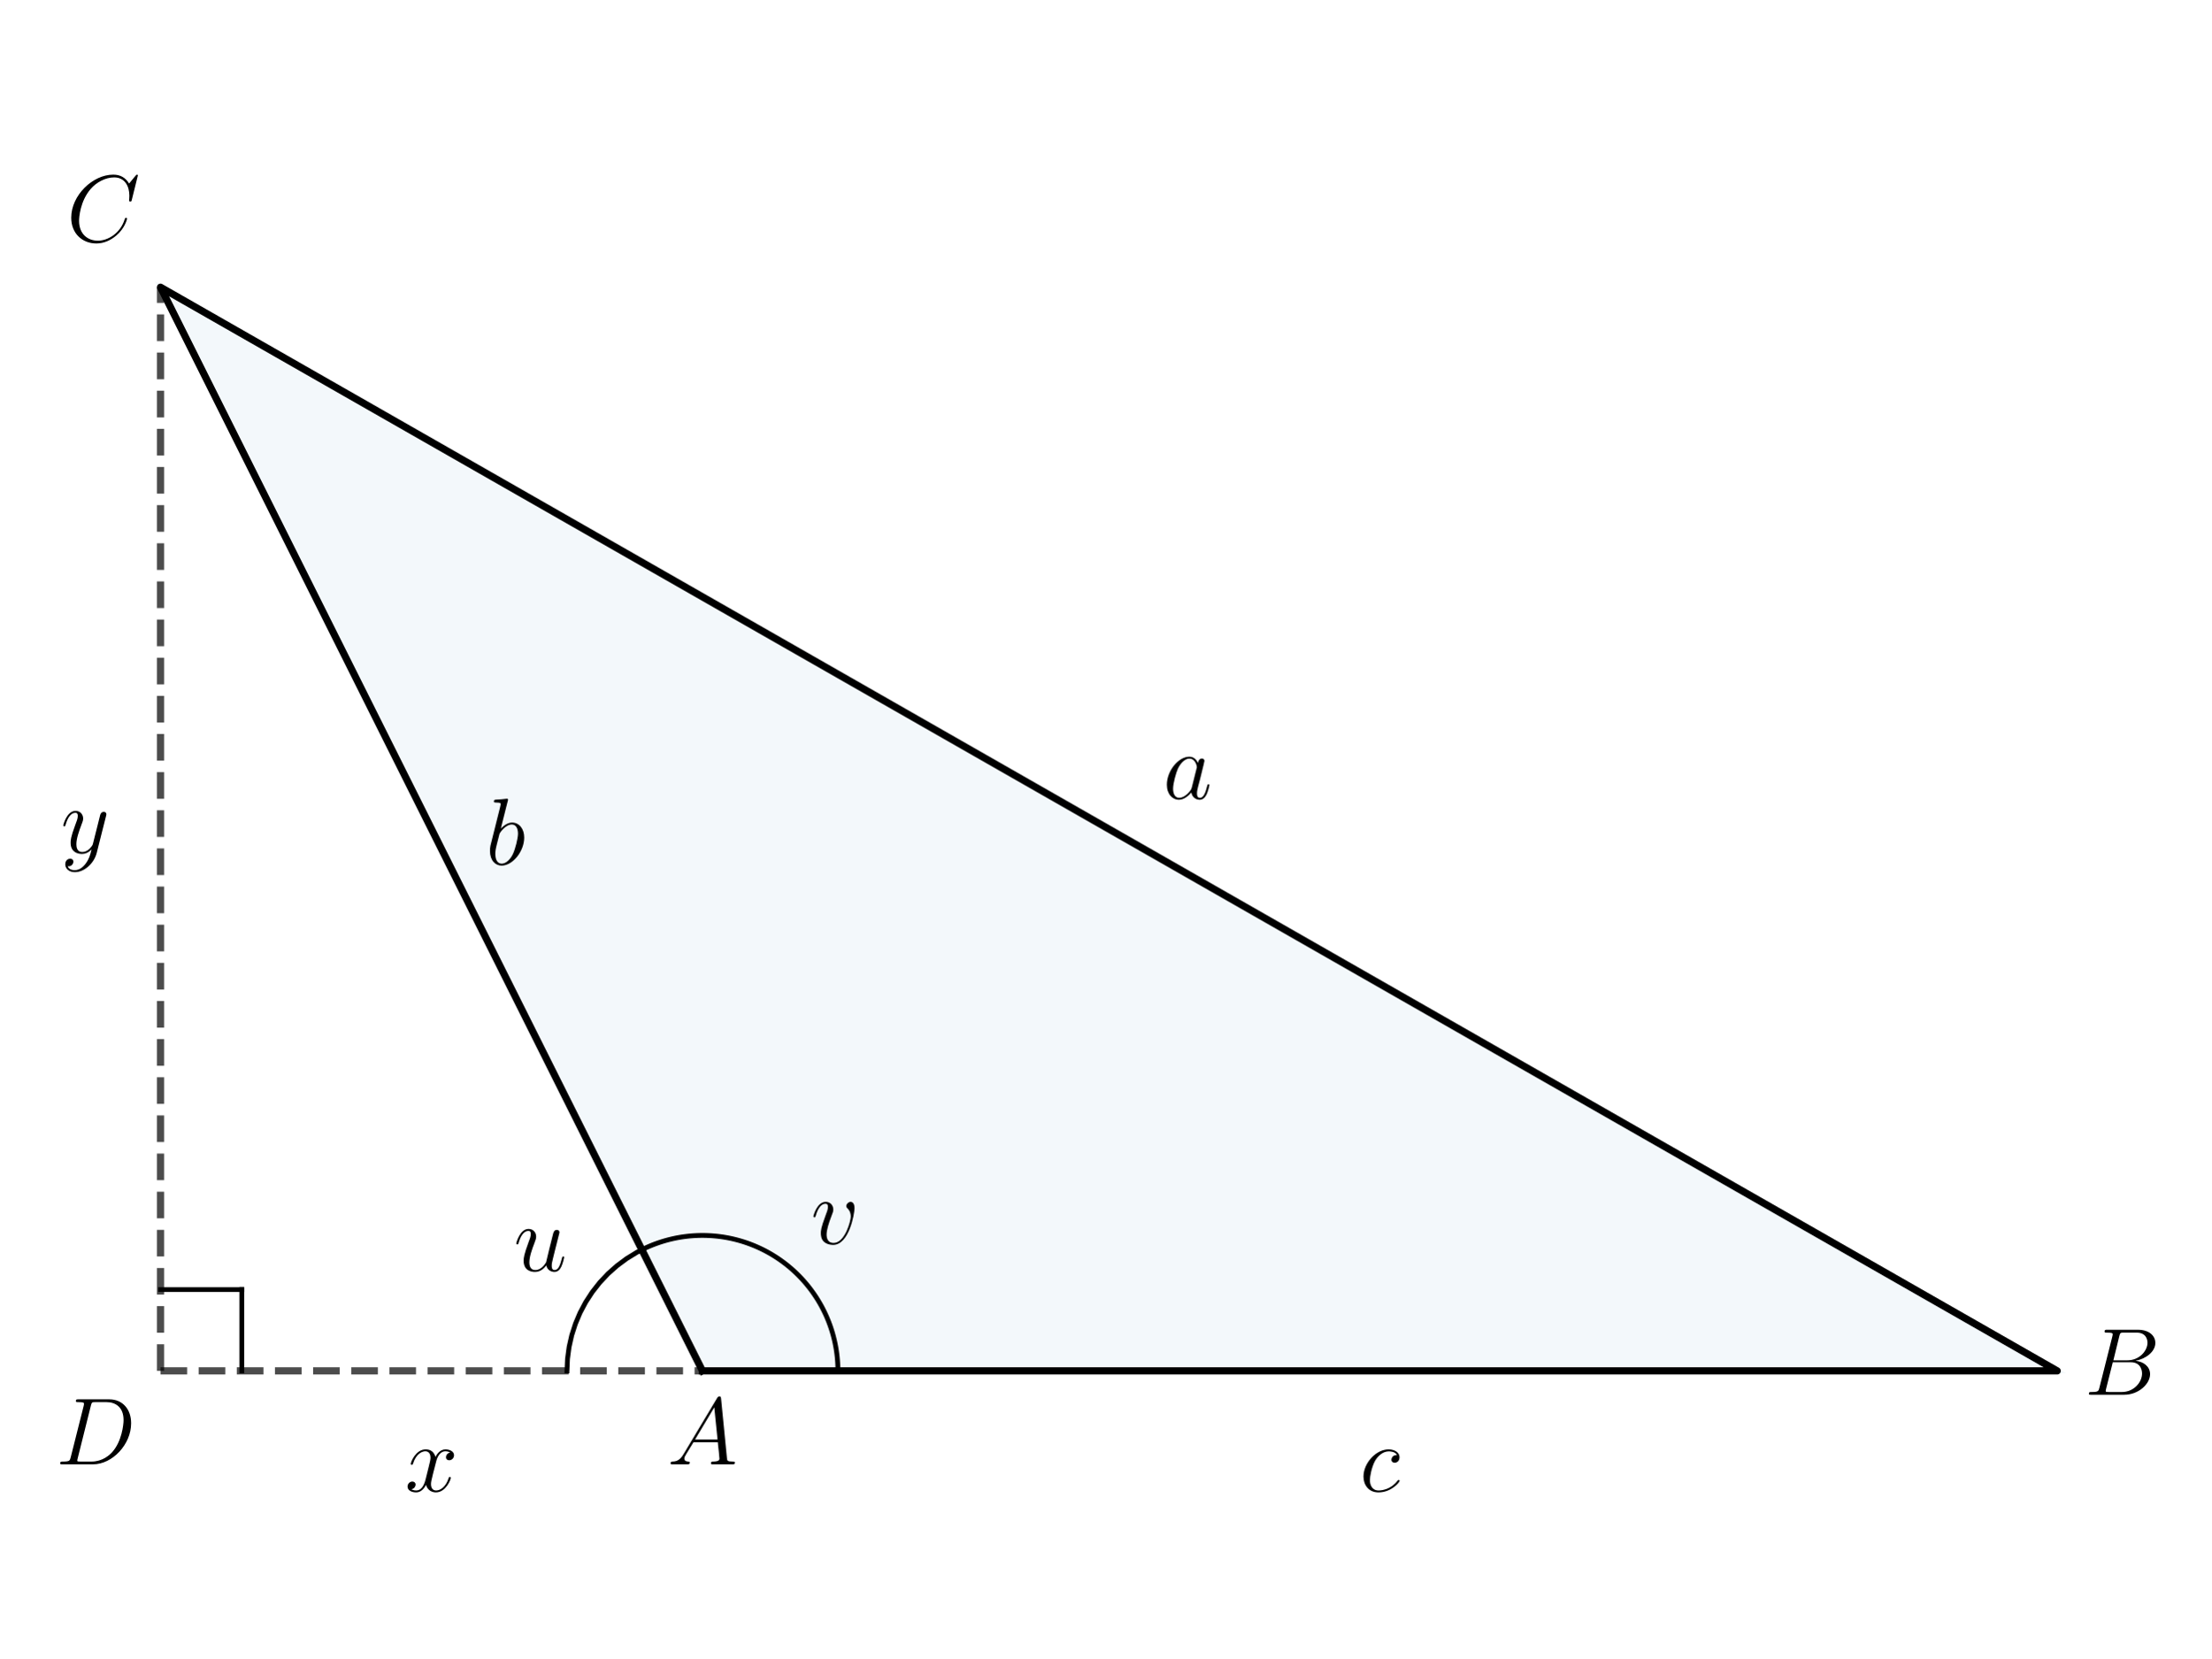
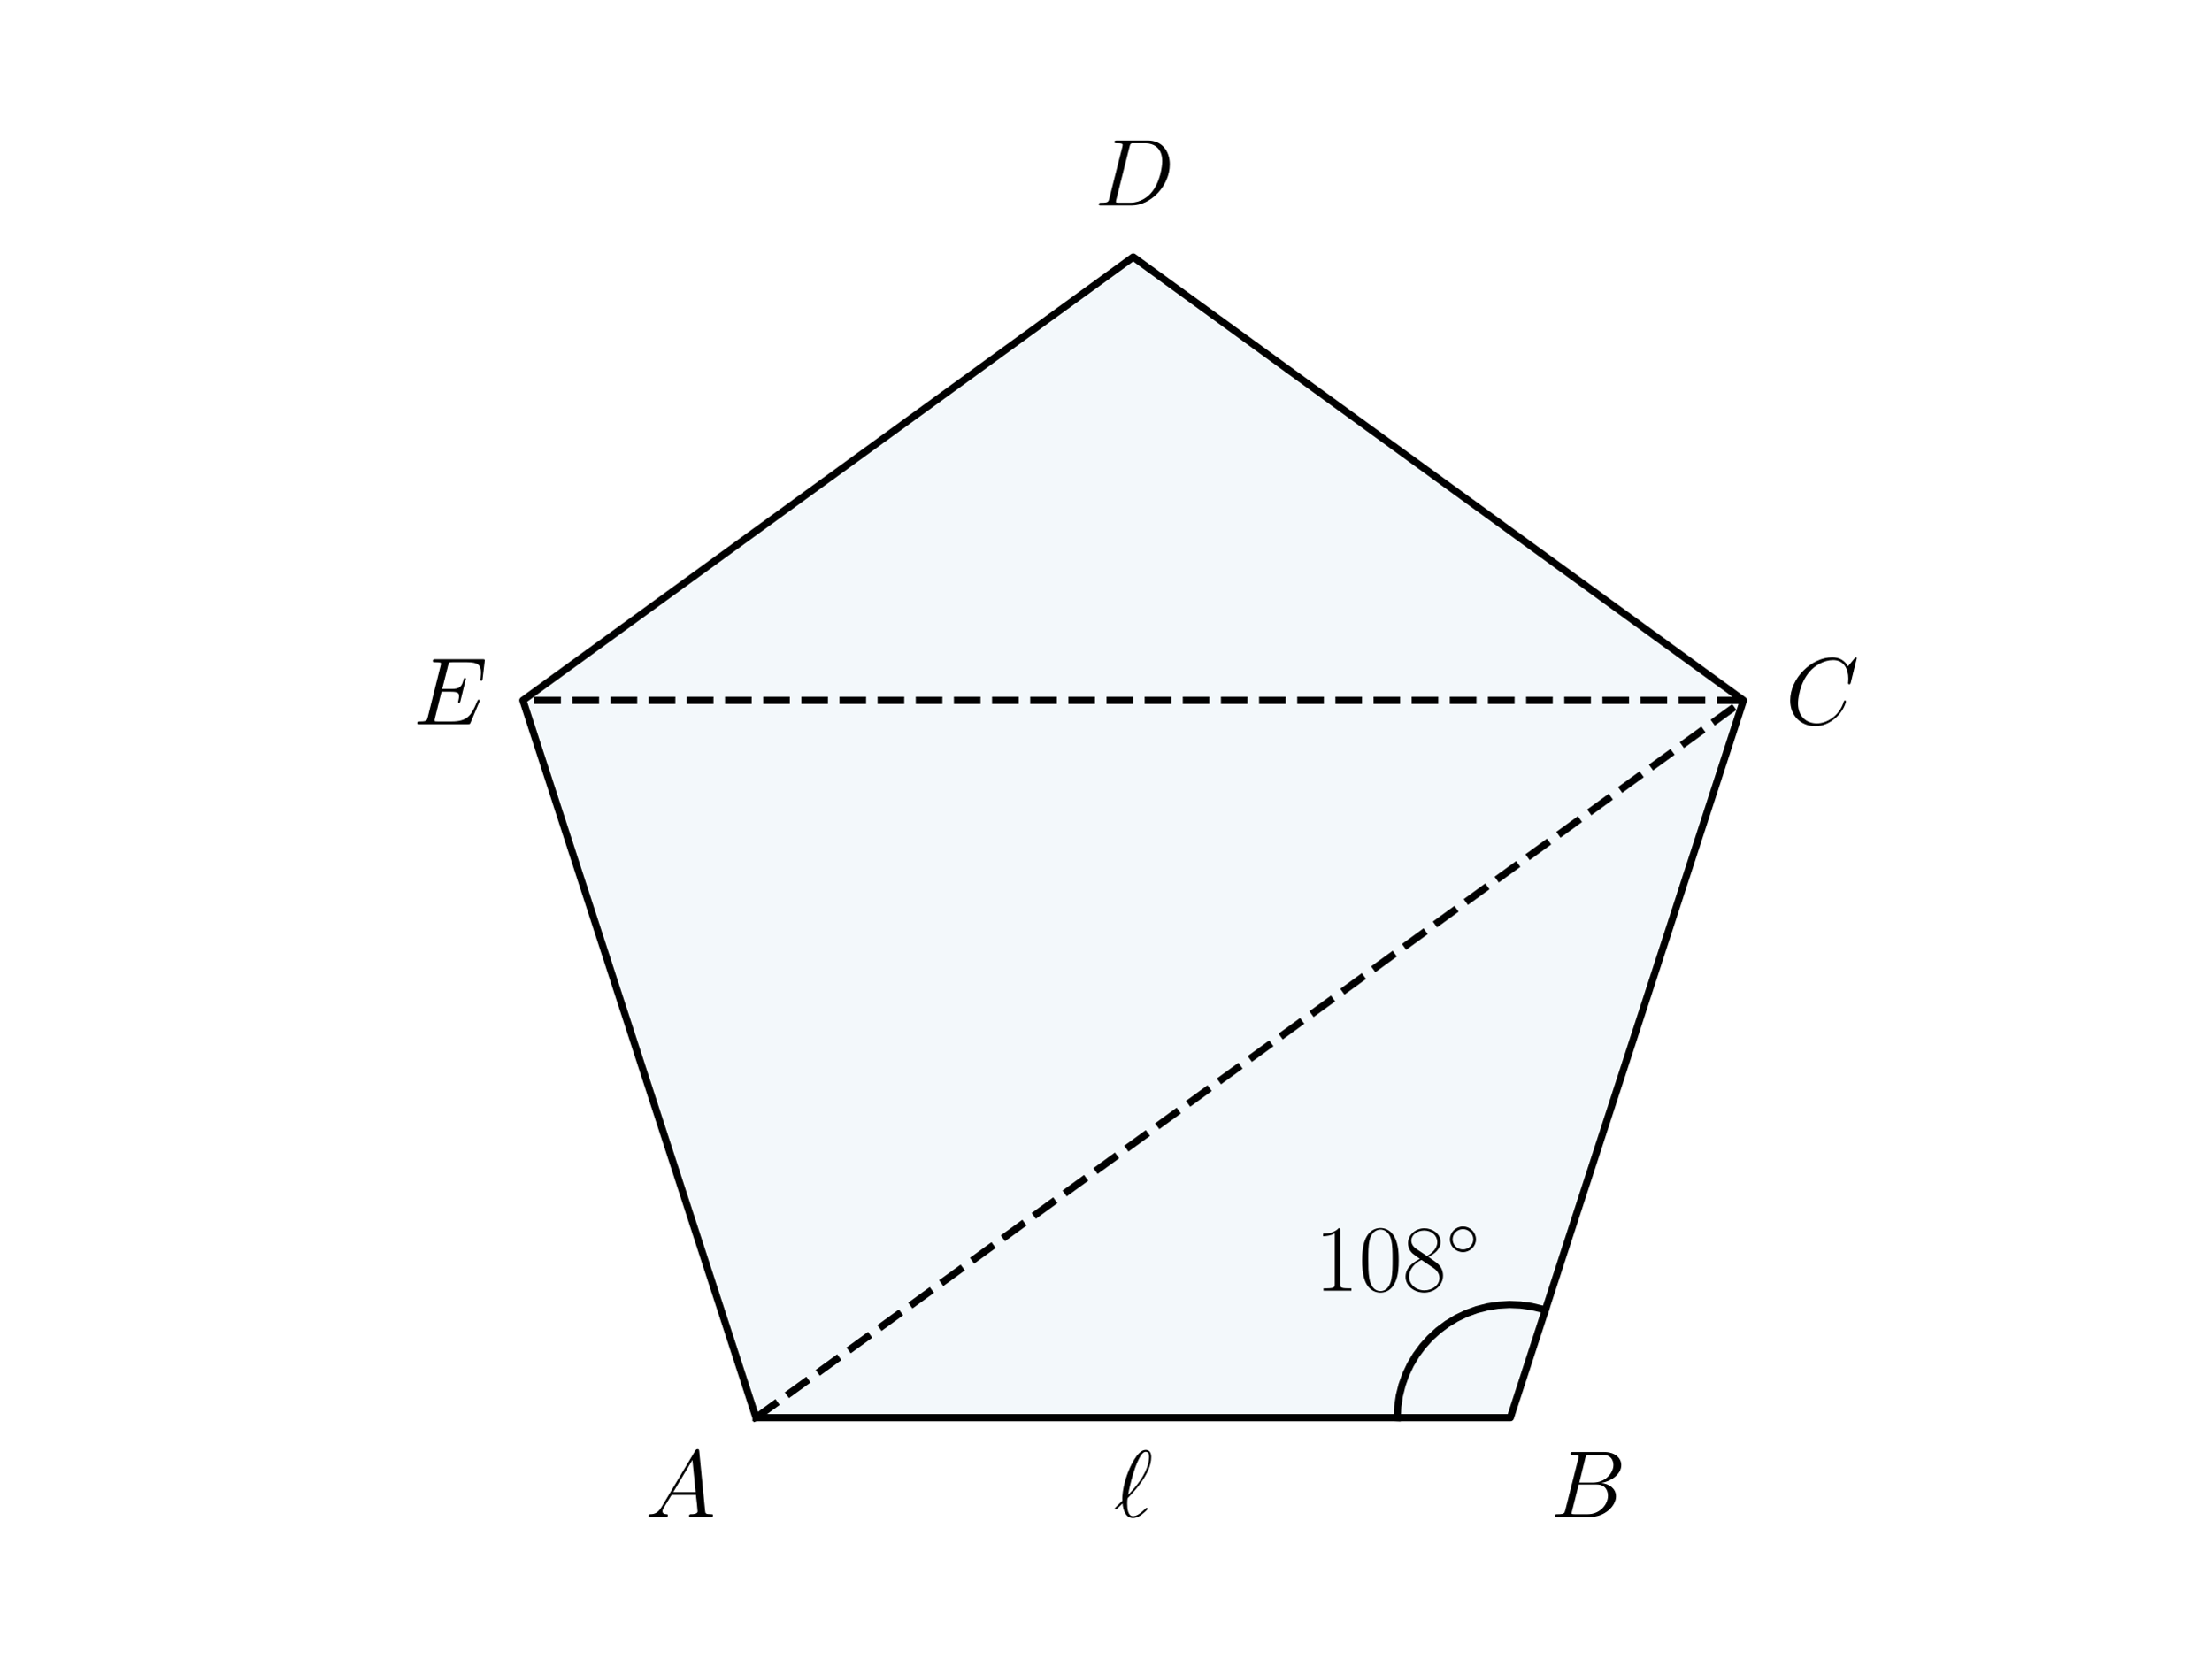
<svg xmlns="http://www.w3.org/2000/svg" xmlns:xlink="http://www.w3.org/1999/xlink" width="460.8pt" height="345.6pt" viewBox="0 0 460.8 345.6" version="1.1">
  <defs>
    <style type="text/css">*{stroke-linejoin: round; stroke-linecap: butt}</style>
  </defs>
  <g id="figure_1">
    <g id="patch_1">
      <path d="M 0 345.6  L 460.8 345.6  L 460.8 0  L 0 0  L 0 345.6  z " style="fill: none" />
    </g>
    <g id="axes_1">
      <g id="patch_2">
-         <path d="M 146.386 285.736  L 428.727 285.736  L 33.45 59.864  z " clip-path="url(#p239aee9e9f)" style="fill: #0072b2; opacity: 0.05; stroke: #0072b2; stroke-linejoin: miter" />
+         <path d="M 157.555 295.488  L 314.765 295.488  L 363.345 145.973  L 236.16 53.568  L 108.975 145.973  z " clip-path="url(#pd64ae4f080)" style="fill: #0072b2; opacity: 0.05; stroke: #0072b2; stroke-linejoin: miter" />
      </g>
      <g id="line2d_1">
-         <path d="M 146.386 285.736  L 428.727 285.736  L 33.45 59.864  L 146.386 285.736  " clip-path="url(#p239aee9e9f)" style="fill: none; stroke: #000000; stroke-width: 1.5; stroke-linecap: square" />
+         <path d="M 157.555 295.488  L 314.765 295.488  L 363.345 145.973  L 236.16 53.568  L 108.975 145.973  L 157.555 295.488  " clip-path="url(#pd64ae4f080)" style="fill: none; stroke: #000000; stroke-width: 1.5; stroke-linecap: square" />
      </g>
      <g id="line2d_2">
-         <path d="M 174.62 285.736  L 174.614 285.156  L 174.597 284.576  L 174.567 283.997  L 174.525 283.418  L 174.472 282.84  L 174.406 282.264  L 174.329 281.689  L 174.24 281.116  L 174.139 280.544  L 174.026 279.975  L 173.902 279.408  L 173.766 278.844  L 173.619 278.283  L 173.46 277.725  L 173.29 277.17  L 173.108 276.619  L 172.915 276.072  L 172.711 275.529  L 172.495 274.99  L 172.269 274.456  L 172.032 273.927  L 171.784 273.402  L 171.525 272.883  L 171.256 272.369  L 170.976 271.861  L 170.685 271.359  L 170.385 270.862  L 170.074 270.372  L 169.753 269.889  L 169.423 269.412  L 169.082 268.942  L 168.733 268.479  L 168.373 268.024  L 168.005 267.576  L 167.627 267.135  L 167.24 266.703  L 166.845 266.278  L 166.44 265.862  L 166.028 265.454  L 165.607 265.055  L 165.178 264.664  L 164.741 264.282  L 164.296 263.91  L 163.844 263.546  L 163.384 263.192  L 162.917 262.848  L 162.444 262.513  L 161.963 262.188  L 161.476 261.873  L 160.982 261.568  L 160.483 261.273  L 159.977 260.988  L 159.466 260.714  L 158.949 260.451  L 158.426 260.198  L 157.899 259.956  L 157.367 259.725  L 156.83 259.505  L 156.289 259.296  L 155.743 259.098  L 155.194 258.911  L 154.641 258.736  L 154.084 258.572  L 153.525 258.42  L 152.962 258.279  L 152.396 258.149  L 151.828 258.032  L 151.258 257.926  L 150.685 257.831  L 150.111 257.749  L 149.535 257.678  L 148.958 257.62  L 148.379 257.573  L 147.8 257.538  L 147.221 257.515  L 146.64 257.503  L 146.06 257.504  L 145.48 257.517  L 144.901 257.541  L 144.321 257.578  L 143.743 257.626  L 143.166 257.687  L 142.591 257.759  L 142.016 257.843  L 141.444 257.938  L 140.874 258.046  L 140.306 258.165  L 139.741 258.296  L 139.178 258.438  L 138.619 258.592  L 138.063 258.757  L 137.51 258.934  L 136.961 259.122  L 136.416 259.321  L 135.876 259.532  L 135.339 259.753  L 134.808 259.986  L 134.281 260.229  L 133.76 260.483  " clip-path="url(#p239aee9e9f)" style="fill: none; stroke: #000000; stroke-linecap: square" />
+         <path d="M 157.555 295.488  L 363.345 145.973  " clip-path="url(#pd64ae4f080)" style="fill: none; stroke-dasharray: 5.55,2.4; stroke-dashoffset: 0; stroke: #000000; stroke-width: 1.5" />
      </g>
      <g id="line2d_3">
-         <path d="M 118.152 285.736  L 118.263 283.234  L 118.596 280.751  L 119.147 278.308  L 119.913 275.923  L 120.886 273.615  L 122.061 271.403  L 123.427 269.303  L 124.974 267.333  L 126.689 265.508  L 128.56 263.842  L 130.57 262.348  L 132.705 261.038  L 133.76 260.483  L 133.76 260.483  " clip-path="url(#p239aee9e9f)" style="fill: none; stroke: #000000; stroke-linecap: square" />
-       </g>
-       <g id="LineCollection_1">
-         <path d="M 33.45 285.736  L 33.45 59.864  " clip-path="url(#p239aee9e9f)" style="fill: none; stroke-dasharray: 5.55,2.4; stroke-dashoffset: 0; stroke: #000000; stroke-opacity: 0.7; stroke-width: 1.5" />
-       </g>
-       <g id="LineCollection_2">
-         <path d="M 33.45 285.736  L 146.386 285.736  " clip-path="url(#p239aee9e9f)" style="fill: none; stroke-dasharray: 5.55,2.4; stroke-dashoffset: 0; stroke: #000000; stroke-opacity: 0.7; stroke-width: 1.5" />
+         <path d="M 363.345 145.973  L 108.975 145.973  " clip-path="url(#pd64ae4f080)" style="fill: none; stroke-dasharray: 5.55,2.4; stroke-dashoffset: 0; stroke: #000000; stroke-width: 1.5" />
      </g>
      <g id="line2d_4">
-         <path d="M 50.39 285.736  L 50.39 268.796  " clip-path="url(#p239aee9e9f)" style="fill: none; stroke: #000000; stroke-linecap: square" />
-       </g>
-       <g id="line2d_5">
-         <path d="M 33.45 268.796  L 50.39 268.796  " clip-path="url(#p239aee9e9f)" style="fill: none; stroke: #000000; stroke-linecap: square" />
+         <path d="M 291.183 295.488  L 291.296 293.189  L 291.632 290.911  L 292.188 288.678  L 292.96 286.509  L 293.939 284.426  L 295.117 282.448  L 296.482 280.594  L 298.021 278.883  L 299.72 277.329  L 301.562 275.949  L 303.53 274.755  L 305.605 273.758  L 307.767 272.969  L 309.996 272.394  L 312.271 272.039  L 314.569 271.907  L 316.869 272.001  L 319.149 272.318  L 321.387 272.856  L 322.052 273.061  L 322.052 273.061  " clip-path="url(#pd64ae4f080)" style="fill: none; stroke: #000000; stroke-width: 1.5; stroke-linecap: square" />
      </g>
      <g id="text_1">
-         <g transform="translate(169.7974 252.8371) scale(0.2 -0.2)" />
-       </g>
-       <g id="text_2">
-         <g transform="translate(168.9736 259.2735) scale(0.2 -0.2)">
-           <defs>
-             <path id="CMMI12-76" d="M 2925 2389  C 2925 2791 2720 2816 2669 2816  C 2515 2816 2374 2663 2374 2535  C 2374 2459 2419 2414 2445 2389  C 2509 2331 2675 2159 2675 1827  C 2675 1558 2291 64 1523 64  C 1133 64 1056 390 1056 626  C 1056 945 1203 1392 1376 1852  C 1478 2114 1504 2178 1504 2305  C 1504 2574 1312 2816 998 2816  C 410 2816 173 1890 173 1839  C 173 1814 198 1782 243 1782  C 301 1782 307 1807 333 1897  C 486 2446 736 2689 979 2689  C 1037 2689 1146 2689 1146 2478  C 1146 2312 1075 2127 979 1884  C 672 1067 672 869 672 715  C 672 575 691 313 890 134  C 1120 -64 1440 -64 1498 -64  C 2560 -64 2925 2024 2925 2389  z " transform="scale(0.015625)" />
-           </defs>
-           <use xlink:href="#CMMI12-76" transform="scale(0.996264)" />
-         </g>
-       </g>
-       <g id="text_3">
-         <g transform="translate(107.0481 264.9203) scale(0.2 -0.2)">
-           <defs>
-             <path id="CMMI12-75" d="M 2182 370  C 2266 13 2573 -64 2726 -64  C 2931 -64 3085 70 3187 287  C 3296 517 3379 894 3379 913  C 3379 945 3354 971 3315 971  C 3258 971 3251 939 3226 843  C 3110 402 2995 64 2739 64  C 2547 64 2547 275 2547 358  C 2547 505 2566 568 2630 837  C 2675 1009 2720 1181 2758 1360  L 3021 2401  C 3066 2561 3066 2574 3066 2593  C 3066 2689 2989 2753 2893 2753  C 2707 2753 2662 2593 2624 2433  C 2560 2184 2214 811 2170 588  C 2163 588 1914 64 1446 64  C 1114 64 1050 351 1050 588  C 1050 952 1229 1462 1395 1890  C 1472 2095 1504 2178 1504 2305  C 1504 2580 1306 2816 998 2816  C 410 2816 173 1890 173 1839  C 173 1814 198 1782 243 1782  C 301 1782 307 1807 333 1896  C 486 2441 736 2682 979 2682  C 1043 2682 1146 2682 1146 2478  C 1146 2312 1075 2127 979 1884  C 698 1124 666 881 666 690  C 666 38 1158 -64 1421 -64  C 1830 -64 2054 217 2182 370  z " transform="scale(0.015625)" />
-           </defs>
-           <use xlink:href="#CMMI12-75" transform="scale(0.996264)" />
-         </g>
-       </g>
-       <g id="text_4">
-         <g transform="translate(139.0735 305.2202) scale(0.2 -0.2)">
+         <g transform="translate(134.5217 316.1896) scale(0.2 -0.2)">
          <defs>
            <path id="CMMI12-41" d="M 1088 691  C 864 314 646 186 339 186  C 269 180 218 180 218 58  C 218 24 250 0 294 0  C 410 0 698 0 813 0  C 998 0 1203 0 1382 0  C 1421 0 1498 0 1498 122  C 1498 180 1446 186 1408 186  C 1261 186 1139 236 1139 388  C 1139 476 1178 546 1261 685  L 1747 1479  L 3379 1479  C 3386 1423 3386 1373 3392 1316  C 3411 1152 3488 495 3488 376  C 3488 186 3162 186 3059 186  C 2989 186 2918 186 2918 70  C 2918 0 2976 0 3014 0  C 3123 0 3251 0 3360 0  L 3725 0  C 4115 0 4397 0 4403 0  C 4448 0 4518 0 4518 122  C 4518 186 4461 186 4365 186  C 4013 186 4006 244 3987 434  L 3597 4404  C 3584 4531 3558 4544 3488 4544  C 3424 4544 3386 4531 3328 4435  L 1088 691  z M 1856 1664  L 3142 3819  L 3360 1664  L 1856 1664  z " transform="scale(0.015625)" />
          </defs>
          <use xlink:href="#CMMI12-41" transform="scale(0.996264)" />
        </g>
      </g>
-       <g id="text_5">
-         <g transform="translate(434.3742 290.7171) scale(0.2 -0.2)">
+       <g id="text_2">
+         <g transform="translate(323.0747 316.1896) scale(0.2 -0.2)">
          <defs>
            <path id="CMMI12-42" d="M 2342 3921  C 2400 4160 2426 4160 2675 4160  L 3507 4160  C 4230 4160 4230 3544 4230 3485  C 4230 2966 3712 2304 2867 2304  L 1946 2304  L 2342 3921  z M 3424 2275  C 4122 2402 4755 2886 4755 3473  C 4755 3970 4314 4352 3590 4352  L 1536 4352  C 1414 4352 1357 4352 1357 4226  C 1357 4160 1414 4160 1510 4160  C 1901 4160 1901 4112 1901 4044  C 1901 4032 1901 3993 1875 3897  L 1011 472  C 954 249 941 185 493 185  C 371 185 307 185 307 70  C 307 0 346 0 474 0  L 2669 0  C 3648 0 4403 739 4403 1383  C 4403 1906 3942 2224 3424 2275  z M 2515 185  L 1651 185  C 1562 185 1549 185 1510 192  C 1440 198 1434 211 1434 261  C 1434 305 1446 343 1459 399  L 1907 2176  L 3110 2176  C 3866 2176 3866 1483 3866 1433  C 3866 828 3309 185 2515 185  z " transform="scale(0.015625)" />
          </defs>
          <use xlink:href="#CMMI12-42" transform="scale(0.996264)" />
        </g>
      </g>
-       <g id="text_6">
-         <g transform="translate(13.84467 50.34113) scale(0.2 -0.2)">
+       <g id="text_3">
+         <g transform="translate(372.0866 150.9539) scale(0.2 -0.2)">
          <defs>
            <path id="CMMI12-43" d="M 4781 4423  C 4781 4480 4736 4480 4723 4480  C 4710 4480 4685 4480 4634 4416  L 4192 3882  C 3968 4264 3616 4480 3136 4480  C 1754 4480 320 3088 320 1595  C 320 533 1069 -128 2003 -128  C 2515 -128 2963 88 3334 400  C 3891 863 4058 1481 4058 1531  C 4058 1588 4006 1588 3987 1588  C 3930 1588 3923 1550 3910 1524  C 3616 534 2752 57 2112 57  C 1434 57 845 489 845 1391  C 845 1595 909 2700 1632 3532  C 1984 3939 2586 4295 3194 4295  C 3898 4295 4211 3717 4211 3068  C 4211 2903 4192 2764 4192 2738  C 4192 2681 4256 2681 4275 2681  C 4346 2681 4352 2687 4378 2801  L 4781 4423  z " transform="scale(0.015625)" />
          </defs>
          <use xlink:href="#CMMI12-43" transform="scale(0.996264)" />
        </g>
      </g>
-       <g id="text_7">
-         <g transform="translate(11.60423 305.2202) scale(0.2 -0.2)">
+       <g id="text_4">
+         <g transform="translate(228.0606 42.82777) scale(0.2 -0.2)">
          <defs>
            <path id="CMMI12-44" d="M 1005 472  C 947 249 934 185 486 185  C 365 185 301 185 301 70  C 301 0 339 0 467 0  L 2496 0  C 3789 0 5050 1332 5050 2753  C 5050 3671 4499 4352 3584 4352  L 1530 4352  C 1408 4352 1350 4352 1350 4231  C 1350 4167 1408 4167 1504 4167  C 1894 4167 1894 4116 1894 4046  C 1894 4034 1894 3995 1869 3899  L 1005 472  z M 2355 3931  C 2413 4167 2438 4167 2688 4167  L 3392 4167  C 3994 4167 4544 3842 4544 2963  C 4544 2644 4416 1536 3795 835  C 3616 625 3130 185 2394 185  L 1664 185  C 1574 185 1562 185 1523 192  C 1453 198 1446 211 1446 262  C 1446 307 1459 345 1472 402  L 2355 3931  z " transform="scale(0.015625)" />
          </defs>
          <use xlink:href="#CMMI12-44" transform="scale(0.996264)" />
        </g>
      </g>
-       <g id="text_8">
-         <g transform="translate(283.3585 310.8671) scale(0.2 -0.2)">
+       <g id="text_5">
+         <g transform="translate(86.0331 150.9539) scale(0.2 -0.2)">
          <defs>
-             <path id="CMMI12-63" d="M 2502 2431  C 2381 2431 2323 2431 2234 2355  C 2195 2323 2125 2227 2125 2125  C 2125 1997 2221 1920 2342 1920  C 2496 1920 2669 2044 2669 2292  C 2669 2588 2374 2816 1933 2816  C 1094 2816 256 1903 256 996  C 256 441 602 -64 1254 -64  C 2125 -64 2675 622 2675 706  C 2675 744 2637 776 2611 776  C 2592 776 2586 770 2528 713  C 2118 162 1510 64 1267 64  C 826 64 685 446 685 764  C 685 988 794 1605 1024 2039  C 1190 2338 1536 2682 1939 2682  C 2022 2682 2374 2682 2502 2431  z " transform="scale(0.015625)" />
+             <path id="CMMI12-45" d="M 4448 1489  C 4454 1508 4474 1554 4474 1579  C 4474 1611 4448 1643 4410 1643  C 4384 1643 4371 1637 4352 1617  C 4339 1611 4339 1598 4282 1469  C 3904 570 3629 185 2605 185  L 1670 185  C 1581 185 1568 185 1530 192  C 1459 198 1453 211 1453 262  C 1453 307 1466 345 1478 403  L 1920 2176  L 2554 2176  C 3053 2176 3091 2066 3091 1874  C 3091 1810 3091 1752 3046 1560  C 3034 1534 3027 1508 3027 1489  C 3027 1444 3059 1425 3098 1425  C 3155 1425 3162 1469 3187 1559  L 3552 3042  C 3552 3073 3526 3105 3488 3105  C 3430 3105 3424 3080 3398 2990  C 3270 2501 3142 2361 2573 2361  L 1965 2361  L 2362 3930  C 2419 4154 2432 4154 2694 4154  L 3610 4154  C 4397 4154 4557 3943 4557 3458  C 4557 3451 4557 3273 4531 3062  C 4525 3036 4518 2998 4518 2985  C 4518 2934 4550 2915 4589 2915  C 4634 2915 4659 2941 4672 3055  L 4806 4174  C 4806 4195 4819 4263 4819 4277  C 4819 4352 4762 4352 4646 4352  L 1523 4352  C 1402 4352 1338 4352 1338 4229  C 1338 4154 1382 4154 1491 4154  C 1888 4154 1888 4114 1888 4052  C 1888 4020 1882 3994 1862 3924  L 998 473  C 941 249 928 185 480 185  C 358 185 294 185 294 70  C 294 0 333 0 461 0  L 3674 0  C 3814 0 3821 6 3866 110  L 4448 1489  z " transform="scale(0.015625)" />
          </defs>
-           <use xlink:href="#CMMI12-63" transform="scale(0.996264)" />
+           <use xlink:href="#CMMI12-45" transform="scale(0.996264)" />
        </g>
      </g>
-       <g id="text_9">
-         <g transform="translate(242.3823 166.487) scale(0.2 -0.2)">
+       <g id="text_6">
+         <g transform="translate(273.9891 269.0269) scale(0.2 -0.2)">
          <defs>
-             <path id="CMMI12-61" d="M 1926 760  C 1894 651 1894 639 1805 517  C 1664 338 1382 64 1082 64  C 819 64 672 300 672 677  C 672 1028 870 1743 992 2012  C 1210 2459 1510 2689 1760 2689  C 2182 2689 2266 2165 2266 2114  C 2266 2108 2246 2024 2240 2012  L 1926 760  z M 2336 2395  C 2266 2561 2093 2816 1760 2816  C 1037 2816 256 1884 256 939  C 256 307 627 -64 1062 -64  C 1414 -64 1715 211 1894 422  C 1958 45 2259 -64 2451 -64  C 2643 -64 2797 51 2912 281  C 3014 498 3104 888 3104 913  C 3104 945 3078 971 3040 971  C 2982 971 2976 939 2950 843  C 2854 466 2733 64 2470 64  C 2285 64 2272 230 2272 358  C 2272 505 2291 575 2349 824  C 2394 984 2426 1124 2477 1309  C 2714 2267 2771 2497 2771 2535  C 2771 2625 2701 2695 2605 2695  C 2400 2695 2349 2472 2336 2395  z " transform="scale(0.015625)" />
+             <path id="CMR17-31" d="M 1702 4058  C 1702 4192 1696 4192 1606 4192  C 1357 3916 979 3827 621 3827  C 602 3827 570 3827 563 3808  C 557 3795 557 3782 557 3648  C 755 3648 1088 3686 1344 3839  L 1344 461  C 1344 236 1331 160 781 160  L 589 160  L 589 0  C 896 0 1216 0 1523 0  C 1830 0 2150 0 2458 0  L 2458 160  L 2266 160  C 1715 160 1702 230 1702 458  L 1702 4058  z " transform="scale(0.015625)" />
+             <path id="CMR17-30" d="M 2688 2025  C 2688 2416 2682 3080 2413 3591  C 2176 4039 1798 4198 1466 4198  C 1158 4198 768 4058 525 3597  C 269 3118 243 2524 243 2025  C 243 1661 250 1106 448 619  C 723 -39 1216 -128 1466 -128  C 1760 -128 2208 -7 2470 600  C 2662 1042 2688 1559 2688 2025  z M 1466 -26  C 1056 -26 813 325 723 812  C 653 1188 653 1738 653 2096  C 653 2588 653 2997 736 3387  C 858 3929 1216 4096 1466 4096  C 1728 4096 2067 3923 2189 3400  C 2272 3036 2278 2607 2278 2096  C 2278 1680 2278 1169 2202 792  C 2067 95 1690 -26 1466 -26  z " transform="scale(0.015625)" />
+             <path id="CMR17-38" d="M 1741 2264  C 2144 2467 2554 2773 2554 3263  C 2554 3841 1990 4179 1472 4179  C 890 4179 378 3759 378 3180  C 378 3021 416 2747 666 2505  C 730 2442 998 2251 1171 2130  C 883 1983 211 1634 211 934  C 211 279 838 -128 1459 -128  C 2144 -128 2720 362 2720 1010  C 2720 1590 2330 1857 2074 2029  L 1741 2264  z M 902 2822  C 851 2854 595 3051 595 3351  C 595 3739 998 4032 1459 4032  C 1965 4032 2336 3676 2336 3262  C 2336 2669 1670 2331 1638 2331  C 1632 2331 1626 2331 1574 2370  L 902 2822  z M 2080 1519  C 2176 1449 2483 1240 2483 851  C 2483 381 2010 25 1472 25  C 890 25 448 438 448 940  C 448 1443 838 1862 1280 2060  L 2080 1519  z " transform="scale(0.015625)" />
+             <path id="CMSY10-e" d="M 2842 1600  C 2842 2277 2272 2828 1600 2828  C 909 2828 352 2264 352 1600  C 352 930 909 372 1600 372  C 2272 372 2842 923 2842 1600  z M 1600 628  C 1043 628 608 1070 608 1600  C 608 2130 1050 2572 1600 2572  C 2131 2572 2586 2142 2586 1600  C 2586 1058 2131 628 1600 628  z " transform="scale(0.015625)" />
          </defs>
-           <use xlink:href="#CMMI12-61" transform="scale(0.996264)" />
+           <use xlink:href="#CMR17-31" transform="scale(0.996264)" />
+           <use xlink:href="#CMR17-30" transform="translate(45.69048 0) scale(0.996264)" />
+           <use xlink:href="#CMR17-38" transform="translate(91.38095 0) scale(0.996264)" />
+           <use xlink:href="#CMSY10-e" transform="translate(137.0714 36.15364) scale(0.697382)" />
        </g>
      </g>
-       <g id="text_10">
-         <g transform="translate(101.2117 180.218) scale(0.2 -0.2)">
+       <g id="text_7">
+         <g transform="translate(232.0666 316.1896) scale(0.2 -0.2)">
          <defs>
-             <path id="CMMI12-62" d="M 1478 4257  C 1485 4283 1498 4321 1498 4352  C 1498 4416 1434 4416 1421 4416  C 1414 4416 1184 4393 1069 4377  C 960 4377 864 4358 749 4358  C 595 4345 550 4339 550 4224  C 550 4160 614 4160 678 4160  C 1005 4160 1005 4103 1005 4040  C 1005 3996 954 3811 928 3696  L 774 3085  C 710 2831 346 1387 320 1272  C 288 1114 288 1005 288 922  C 288 274 653 -64 1069 -64  C 1811 -64 2579 888 2579 1814  C 2579 2401 2246 2816 1766 2816  C 1434 2816 1133 2542 1011 2414  L 1478 4257  z M 1075 64  C 870 64 646 217 646 715  C 646 926 666 1047 781 1494  C 800 1577 902 1986 928 2069  C 941 2120 1318 2689 1754 2689  C 2035 2689 2163 2408 2163 2076  C 2163 1769 1984 1047 1824 715  C 1664 370 1370 64 1075 64  z " transform="scale(0.015625)" />
+             <path id="CMMI12-60" d="M 589 1088  C 186 692 83 597 83 572  C 83 546 109 501 154 501  C 186 501 550 851 602 909  C 640 482 800 -73 1299 -73  C 1555 -73 1786 86 1888 163  C 1971 227 2278 488 2278 546  C 2278 578 2246 616 2214 616  C 2189 616 2093 520 2067 495  C 1843 278 1562 55 1306 55  C 960 55 915 552 915 897  C 915 960 915 1228 960 1279  C 1338 1667 2522 2886 2522 4014  C 2522 4269 2426 4492 2150 4492  C 1555 4492 1037 3178 947 2936  C 922 2873 550 1891 589 1088  z M 973 1471  C 979 1509 1267 3186 1805 4082  C 1914 4255 2022 4364 2150 4364  C 2368 4364 2381 4159 2381 4018  C 2381 3794 2317 3218 1760 2412  C 1594 2175 1338 1855 973 1471  z " transform="scale(0.015625)" />
          </defs>
-           <use xlink:href="#CMMI12-62" transform="scale(0.996264)" />
-         </g>
-       </g>
-       <g id="text_11">
-         <g transform="translate(12.64342 177.7807) scale(0.2 -0.2)">
-           <defs>
-             <path id="CMMI12-79" d="M 1683 -700  C 1510 -939 1261 -1152 947 -1152  C 870 -1152 563 -1152 467 -889  C 486 -895 518 -895 531 -895  C 723 -895 851 -729 851 -582  C 851 -435 730 -384 634 -384  C 531 -384 307 -458 307 -759  C 307 -1071 582 -1286 947 -1286  C 1587 -1286 2234 -700 2413 6  L 3040 2485  C 3046 2517 3059 2556 3059 2594  C 3059 2689 2982 2753 2886 2753  C 2829 2753 2694 2727 2643 2535  L 2170 658  C 2138 543 2138 530 2086 460  C 1958 281 1747 64 1440 64  C 1082 64 1050 415 1050 588  C 1050 952 1222 1443 1395 1903  C 1466 2088 1504 2178 1504 2305  C 1504 2574 1312 2816 998 2816  C 410 2816 173 1890 173 1839  C 173 1814 198 1782 243 1782  C 301 1782 307 1807 333 1897  C 486 2433 730 2689 979 2689  C 1037 2689 1146 2689 1146 2478  C 1146 2312 1075 2127 979 1884  C 666 1047 666 837 666 683  C 666 77 1101 -64 1421 -64  C 1606 -64 1837 -6 2061 230  L 2067 224  C 1971 -147 1907 -392 1683 -700  z " transform="scale(0.015625)" />
-           </defs>
-           <use xlink:href="#CMMI12-79" transform="scale(0.996264)" />
-         </g>
-       </g>
-       <g id="text_12">
-         <g transform="translate(84.37469 310.8671) scale(0.2 -0.2)">
-           <defs>
-             <path id="CMMI12-78" d="M 3034 2606  C 2829 2567 2752 2414 2752 2293  C 2752 2139 2874 2088 2963 2088  C 3155 2088 3290 2254 3290 2427  C 3290 2695 2982 2816 2714 2816  C 2323 2816 2106 2433 2048 2312  C 1901 2816 1504 2816 1389 2816  C 736 2816 390 1980 390 1839  C 390 1814 416 1782 461 1782  C 512 1782 525 1820 538 1846  C 755 2555 1184 2689 1370 2689  C 1658 2689 1715 2420 1715 2267  C 1715 2127 1677 1980 1600 1673  L 1382 798  C 1286 415 1101 64 762 64  C 730 64 570 64 435 147  C 666 192 717 383 717 460  C 717 588 621 664 499 664  C 346 664 179 530 179 326  C 179 57 480 -64 755 -64  C 1062 -64 1280 179 1414 441  C 1517 64 1837 -64 2074 -64  C 2726 -64 3072 773 3072 913  C 3072 945 3046 971 3008 971  C 2950 971 2944 939 2925 888  C 2752 326 2381 64 2093 64  C 1869 64 1747 230 1747 492  C 1747 632 1773 734 1875 1156  L 2099 2024  C 2195 2408 2413 2689 2707 2689  C 2720 2689 2899 2689 3034 2606  z " transform="scale(0.015625)" />
-           </defs>
-           <use xlink:href="#CMMI12-78" transform="scale(0.996264)" />
+           <use xlink:href="#CMMI12-60" transform="scale(0.996264)" />
        </g>
      </g>
    </g>
  </g>
  <defs>
-     <clipPath id="p239aee9e9f">
-       <rect x="15.404" y="10.8" width="431.369" height="324" />
+     <clipPath id="pd64ae4f080">
+       <rect x="57.6" y="41.472" width="357.12" height="266.112" />
    </clipPath>
  </defs>
</svg>
